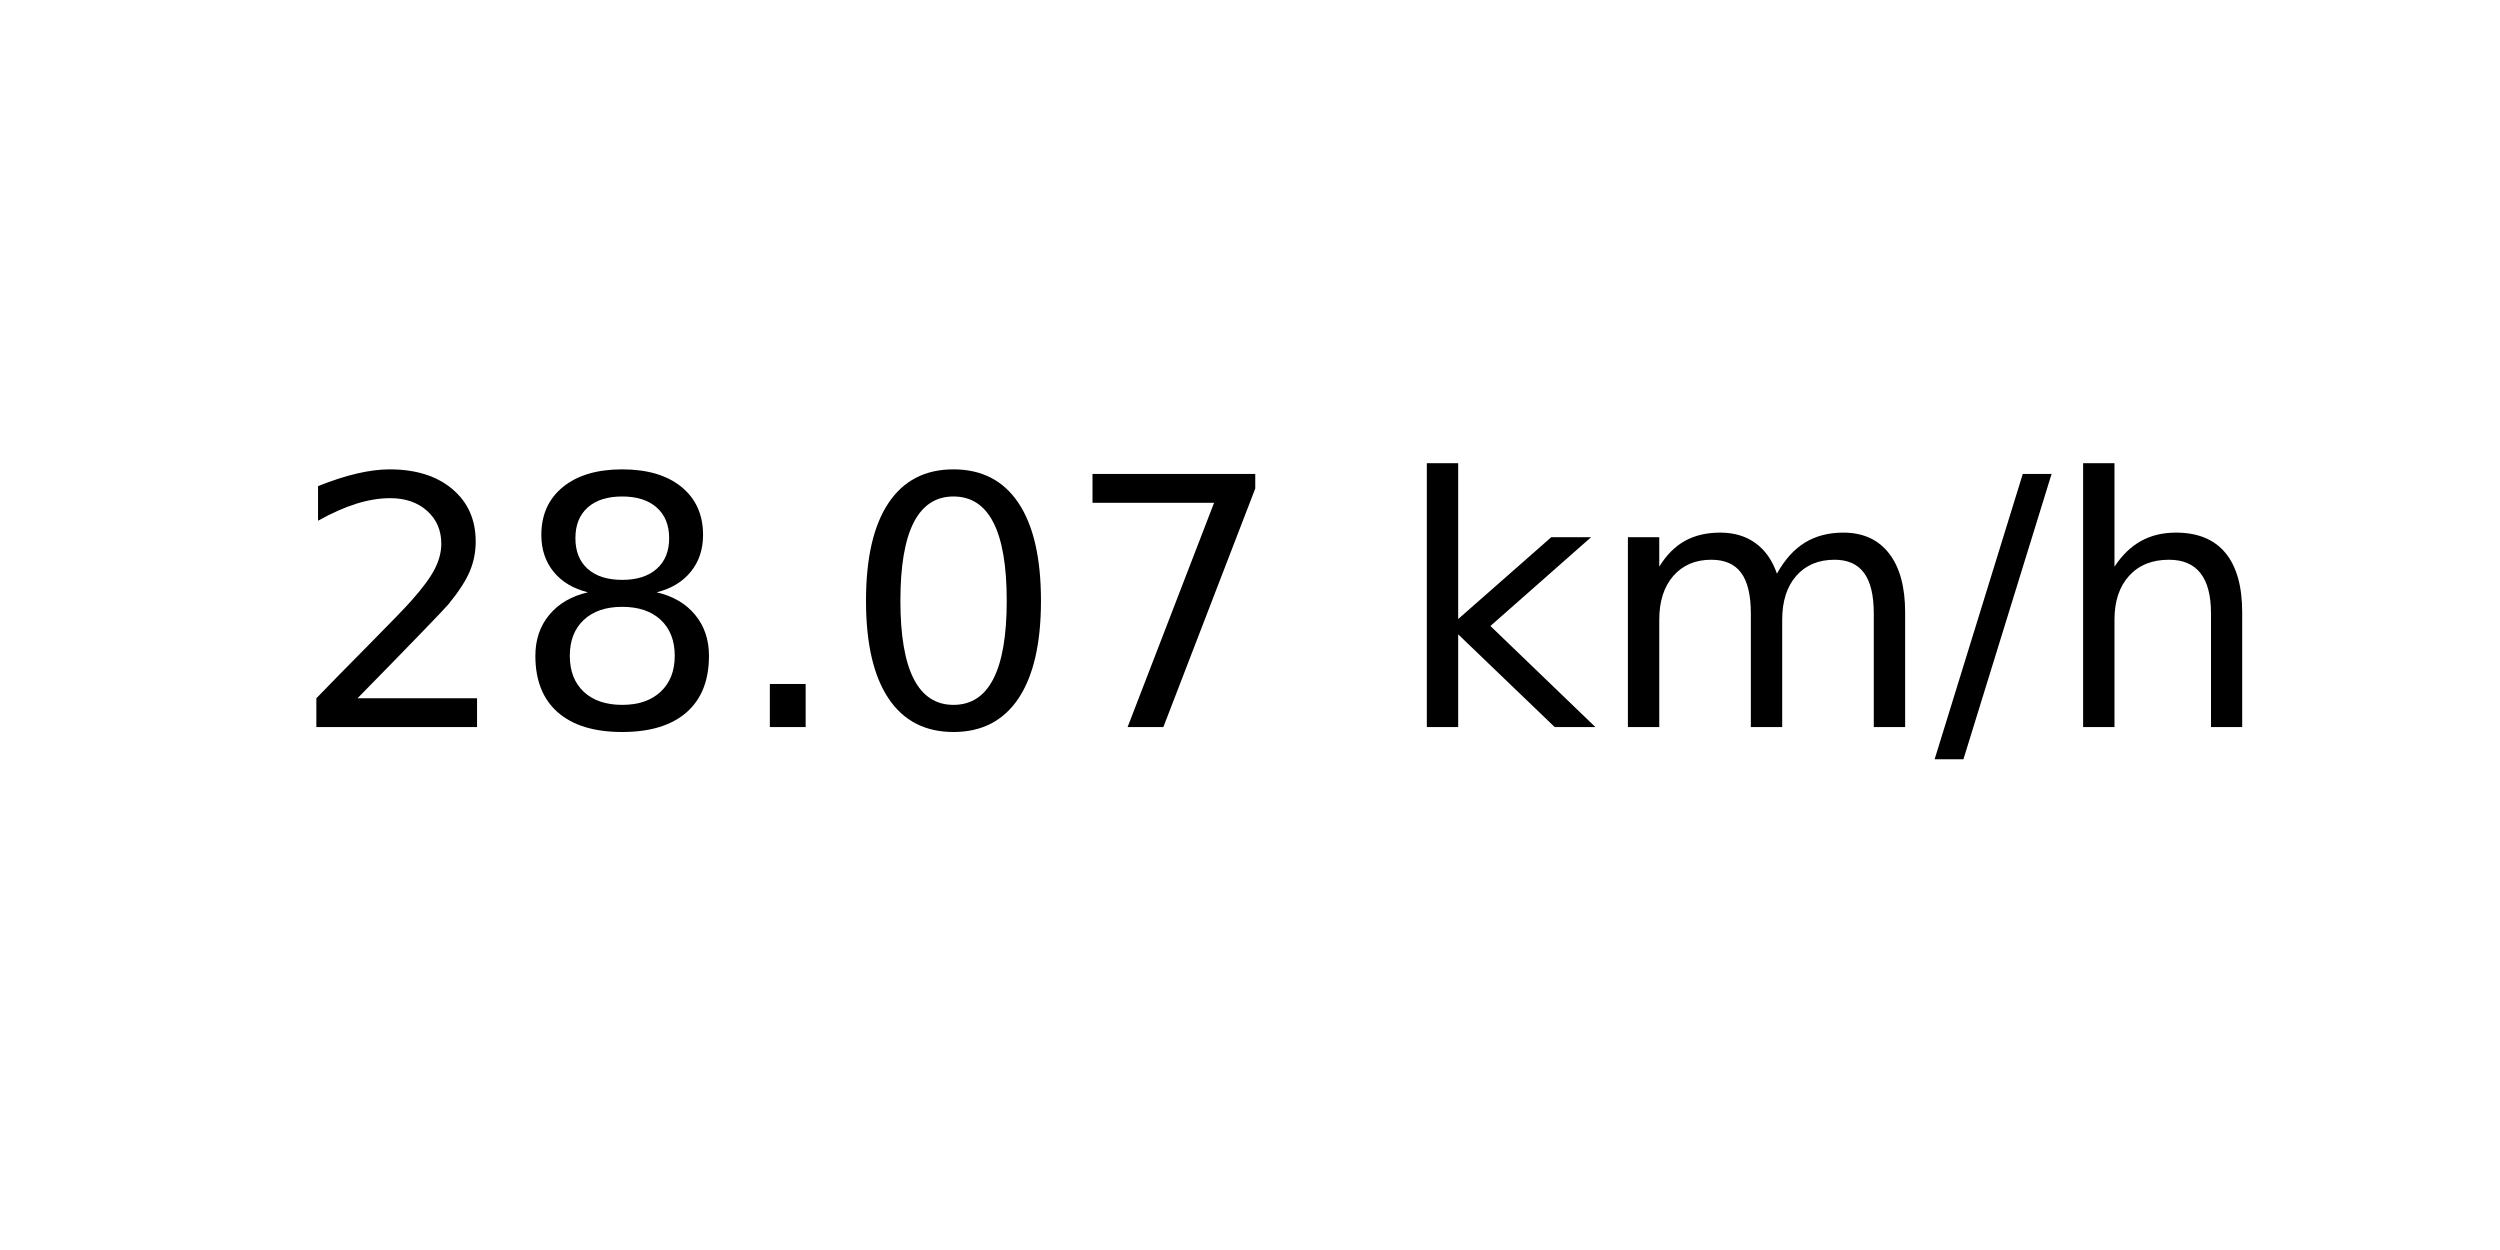
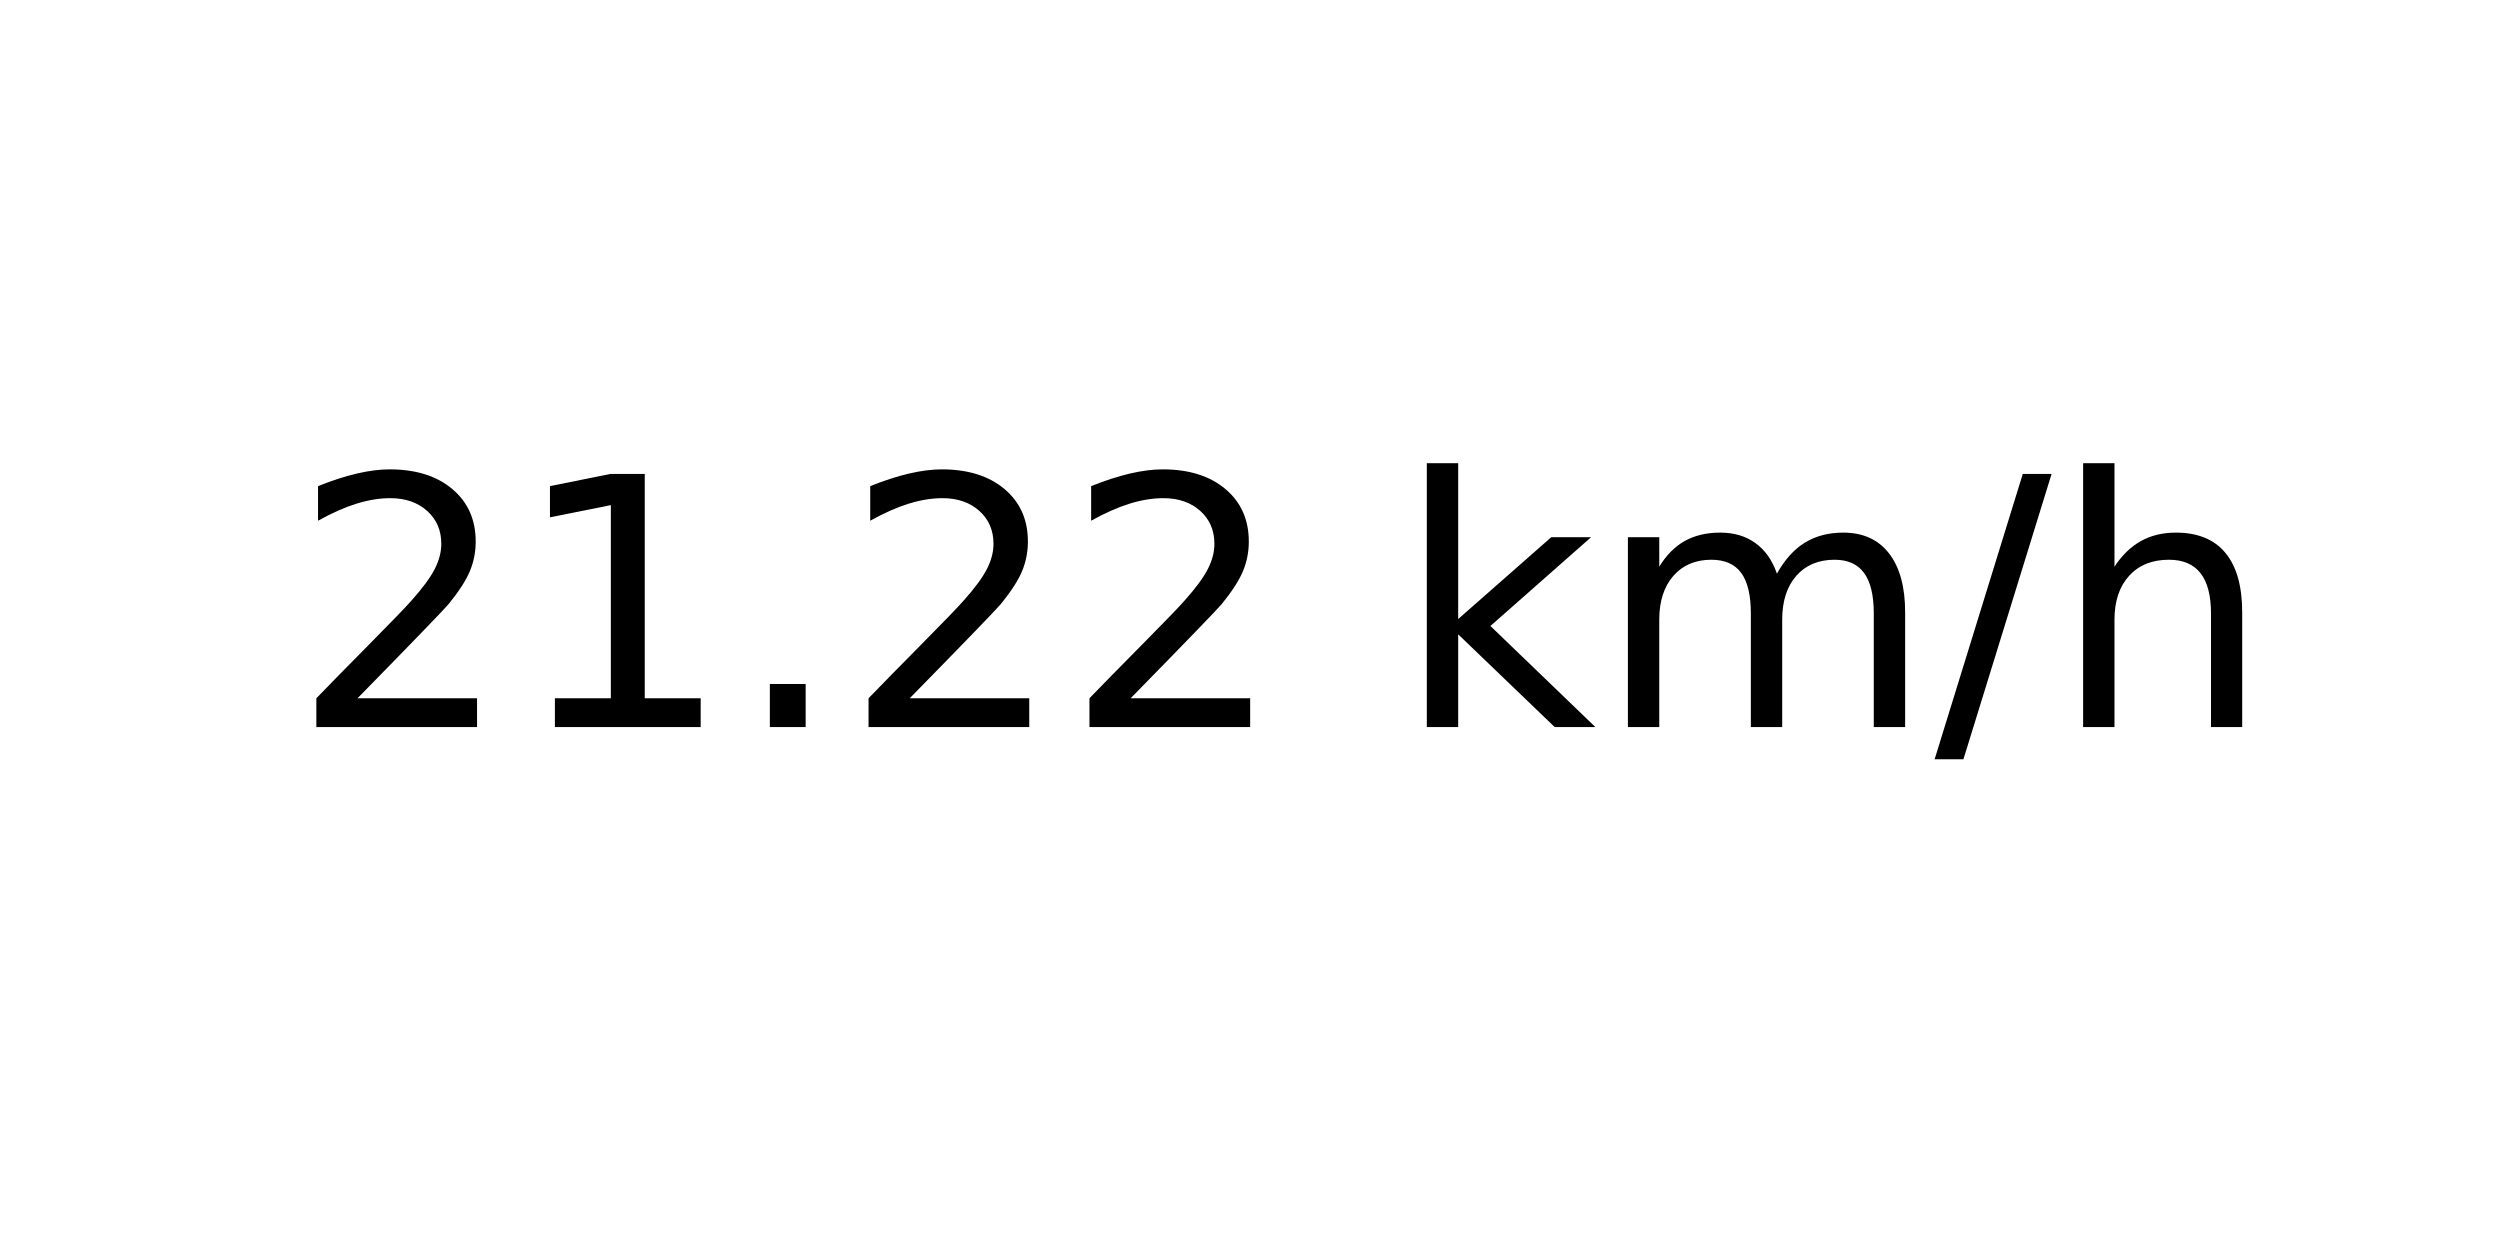
<svg xmlns="http://www.w3.org/2000/svg" xmlns:xlink="http://www.w3.org/1999/xlink" width="72pt" height="36pt" viewBox="0 0 72 36" version="1.1">
  <defs>
    <style type="text/css">*{stroke-linejoin: round; stroke-linecap: butt}</style>
  </defs>
  <g id="figure_1">
    <g id="axes_1">
      <g id="text_1">
        <g transform="translate(8.378125 20.93937) scale(0.1 -0.1)">
          <defs>
            <path id="DejaVuSans-32" d="M 1228 531  L 3431 531  L 3431 0  L 469 0  L 469 531  Q 828 903 1448 1529  Q 2069 2156 2228 2338  Q 2531 2678 2651 2914  Q 2772 3150 2772 3378  Q 2772 3750 2511 3984  Q 2250 4219 1831 4219  Q 1534 4219 1204 4116  Q 875 4013 500 3803  L 500 4441  Q 881 4594 1212 4672  Q 1544 4750 1819 4750  Q 2544 4750 2975 4387  Q 3406 4025 3406 3419  Q 3406 3131 3298 2873  Q 3191 2616 2906 2266  Q 2828 2175 2409 1742  Q 1991 1309 1228 531  z " transform="scale(0.015625)" />
-             <path id="DejaVuSans-38" d="M 2034 2216  Q 1584 2216 1326 1975  Q 1069 1734 1069 1313  Q 1069 891 1326 650  Q 1584 409 2034 409  Q 2484 409 2743 651  Q 3003 894 3003 1313  Q 3003 1734 2745 1975  Q 2488 2216 2034 2216  z M 1403 2484  Q 997 2584 770 2862  Q 544 3141 544 3541  Q 544 4100 942 4425  Q 1341 4750 2034 4750  Q 2731 4750 3128 4425  Q 3525 4100 3525 3541  Q 3525 3141 3298 2862  Q 3072 2584 2669 2484  Q 3125 2378 3379 2068  Q 3634 1759 3634 1313  Q 3634 634 3220 271  Q 2806 -91 2034 -91  Q 1263 -91 848 271  Q 434 634 434 1313  Q 434 1759 690 2068  Q 947 2378 1403 2484  z M 1172 3481  Q 1172 3119 1398 2916  Q 1625 2713 2034 2713  Q 2441 2713 2670 2916  Q 2900 3119 2900 3481  Q 2900 3844 2670 4047  Q 2441 4250 2034 4250  Q 1625 4250 1398 4047  Q 1172 3844 1172 3481  z " transform="scale(0.015625)" />
+             <path id="DejaVuSans-31" d="M 794 531  L 1825 531  L 1825 4091  L 703 3866  L 703 4441  L 1819 4666  L 2450 4666  L 2450 531  L 3481 531  L 3481 0  L 794 0  L 794 531  z " transform="scale(0.015625)" />
            <path id="DejaVuSans-2e" d="M 684 794  L 1344 794  L 1344 0  L 684 0  L 684 794  z " transform="scale(0.015625)" />
-             <path id="DejaVuSans-30" d="M 2034 4250  Q 1547 4250 1301 3770  Q 1056 3291 1056 2328  Q 1056 1369 1301 889  Q 1547 409 2034 409  Q 2525 409 2770 889  Q 3016 1369 3016 2328  Q 3016 3291 2770 3770  Q 2525 4250 2034 4250  z M 2034 4750  Q 2819 4750 3233 4129  Q 3647 3509 3647 2328  Q 3647 1150 3233 529  Q 2819 -91 2034 -91  Q 1250 -91 836 529  Q 422 1150 422 2328  Q 422 3509 836 4129  Q 1250 4750 2034 4750  z " transform="scale(0.015625)" />
-             <path id="DejaVuSans-37" d="M 525 4666  L 3525 4666  L 3525 4397  L 1831 0  L 1172 0  L 2766 4134  L 525 4134  L 525 4666  z " transform="scale(0.015625)" />
            <path id="DejaVuSans-20" transform="scale(0.015625)" />
            <path id="DejaVuSans-6b" d="M 581 4863  L 1159 4863  L 1159 1991  L 2875 3500  L 3609 3500  L 1753 1863  L 3688 0  L 2938 0  L 1159 1709  L 1159 0  L 581 0  L 581 4863  z " transform="scale(0.015625)" />
            <path id="DejaVuSans-6d" d="M 3328 2828  Q 3544 3216 3844 3400  Q 4144 3584 4550 3584  Q 5097 3584 5394 3201  Q 5691 2819 5691 2113  L 5691 0  L 5113 0  L 5113 2094  Q 5113 2597 4934 2840  Q 4756 3084 4391 3084  Q 3944 3084 3684 2787  Q 3425 2491 3425 1978  L 3425 0  L 2847 0  L 2847 2094  Q 2847 2600 2669 2842  Q 2491 3084 2119 3084  Q 1678 3084 1418 2786  Q 1159 2488 1159 1978  L 1159 0  L 581 0  L 581 3500  L 1159 3500  L 1159 2956  Q 1356 3278 1631 3431  Q 1906 3584 2284 3584  Q 2666 3584 2933 3390  Q 3200 3197 3328 2828  z " transform="scale(0.015625)" />
            <path id="DejaVuSans-2f" d="M 1625 4666  L 2156 4666  L 531 -594  L 0 -594  L 1625 4666  z " transform="scale(0.015625)" />
            <path id="DejaVuSans-68" d="M 3513 2113  L 3513 0  L 2938 0  L 2938 2094  Q 2938 2591 2744 2837  Q 2550 3084 2163 3084  Q 1697 3084 1428 2787  Q 1159 2491 1159 1978  L 1159 0  L 581 0  L 581 4863  L 1159 4863  L 1159 2956  Q 1366 3272 1645 3428  Q 1925 3584 2291 3584  Q 2894 3584 3203 3211  Q 3513 2838 3513 2113  z " transform="scale(0.015625)" />
          </defs>
          <use xlink:href="#DejaVuSans-32" />
-           <use xlink:href="#DejaVuSans-38" x="63.623" />
+           <use xlink:href="#DejaVuSans-31" x="63.623" />
          <use xlink:href="#DejaVuSans-2e" x="127.246" />
-           <use xlink:href="#DejaVuSans-30" x="159.033" />
-           <use xlink:href="#DejaVuSans-37" x="222.656" />
+           <use xlink:href="#DejaVuSans-32" x="159.033" />
+           <use xlink:href="#DejaVuSans-32" x="222.656" />
          <use xlink:href="#DejaVuSans-20" x="286.279" />
          <use xlink:href="#DejaVuSans-6b" x="318.066" />
          <use xlink:href="#DejaVuSans-6d" x="375.977" />
          <use xlink:href="#DejaVuSans-2f" x="473.389" />
          <use xlink:href="#DejaVuSans-68" x="507.08" />
        </g>
      </g>
    </g>
  </g>
</svg>
